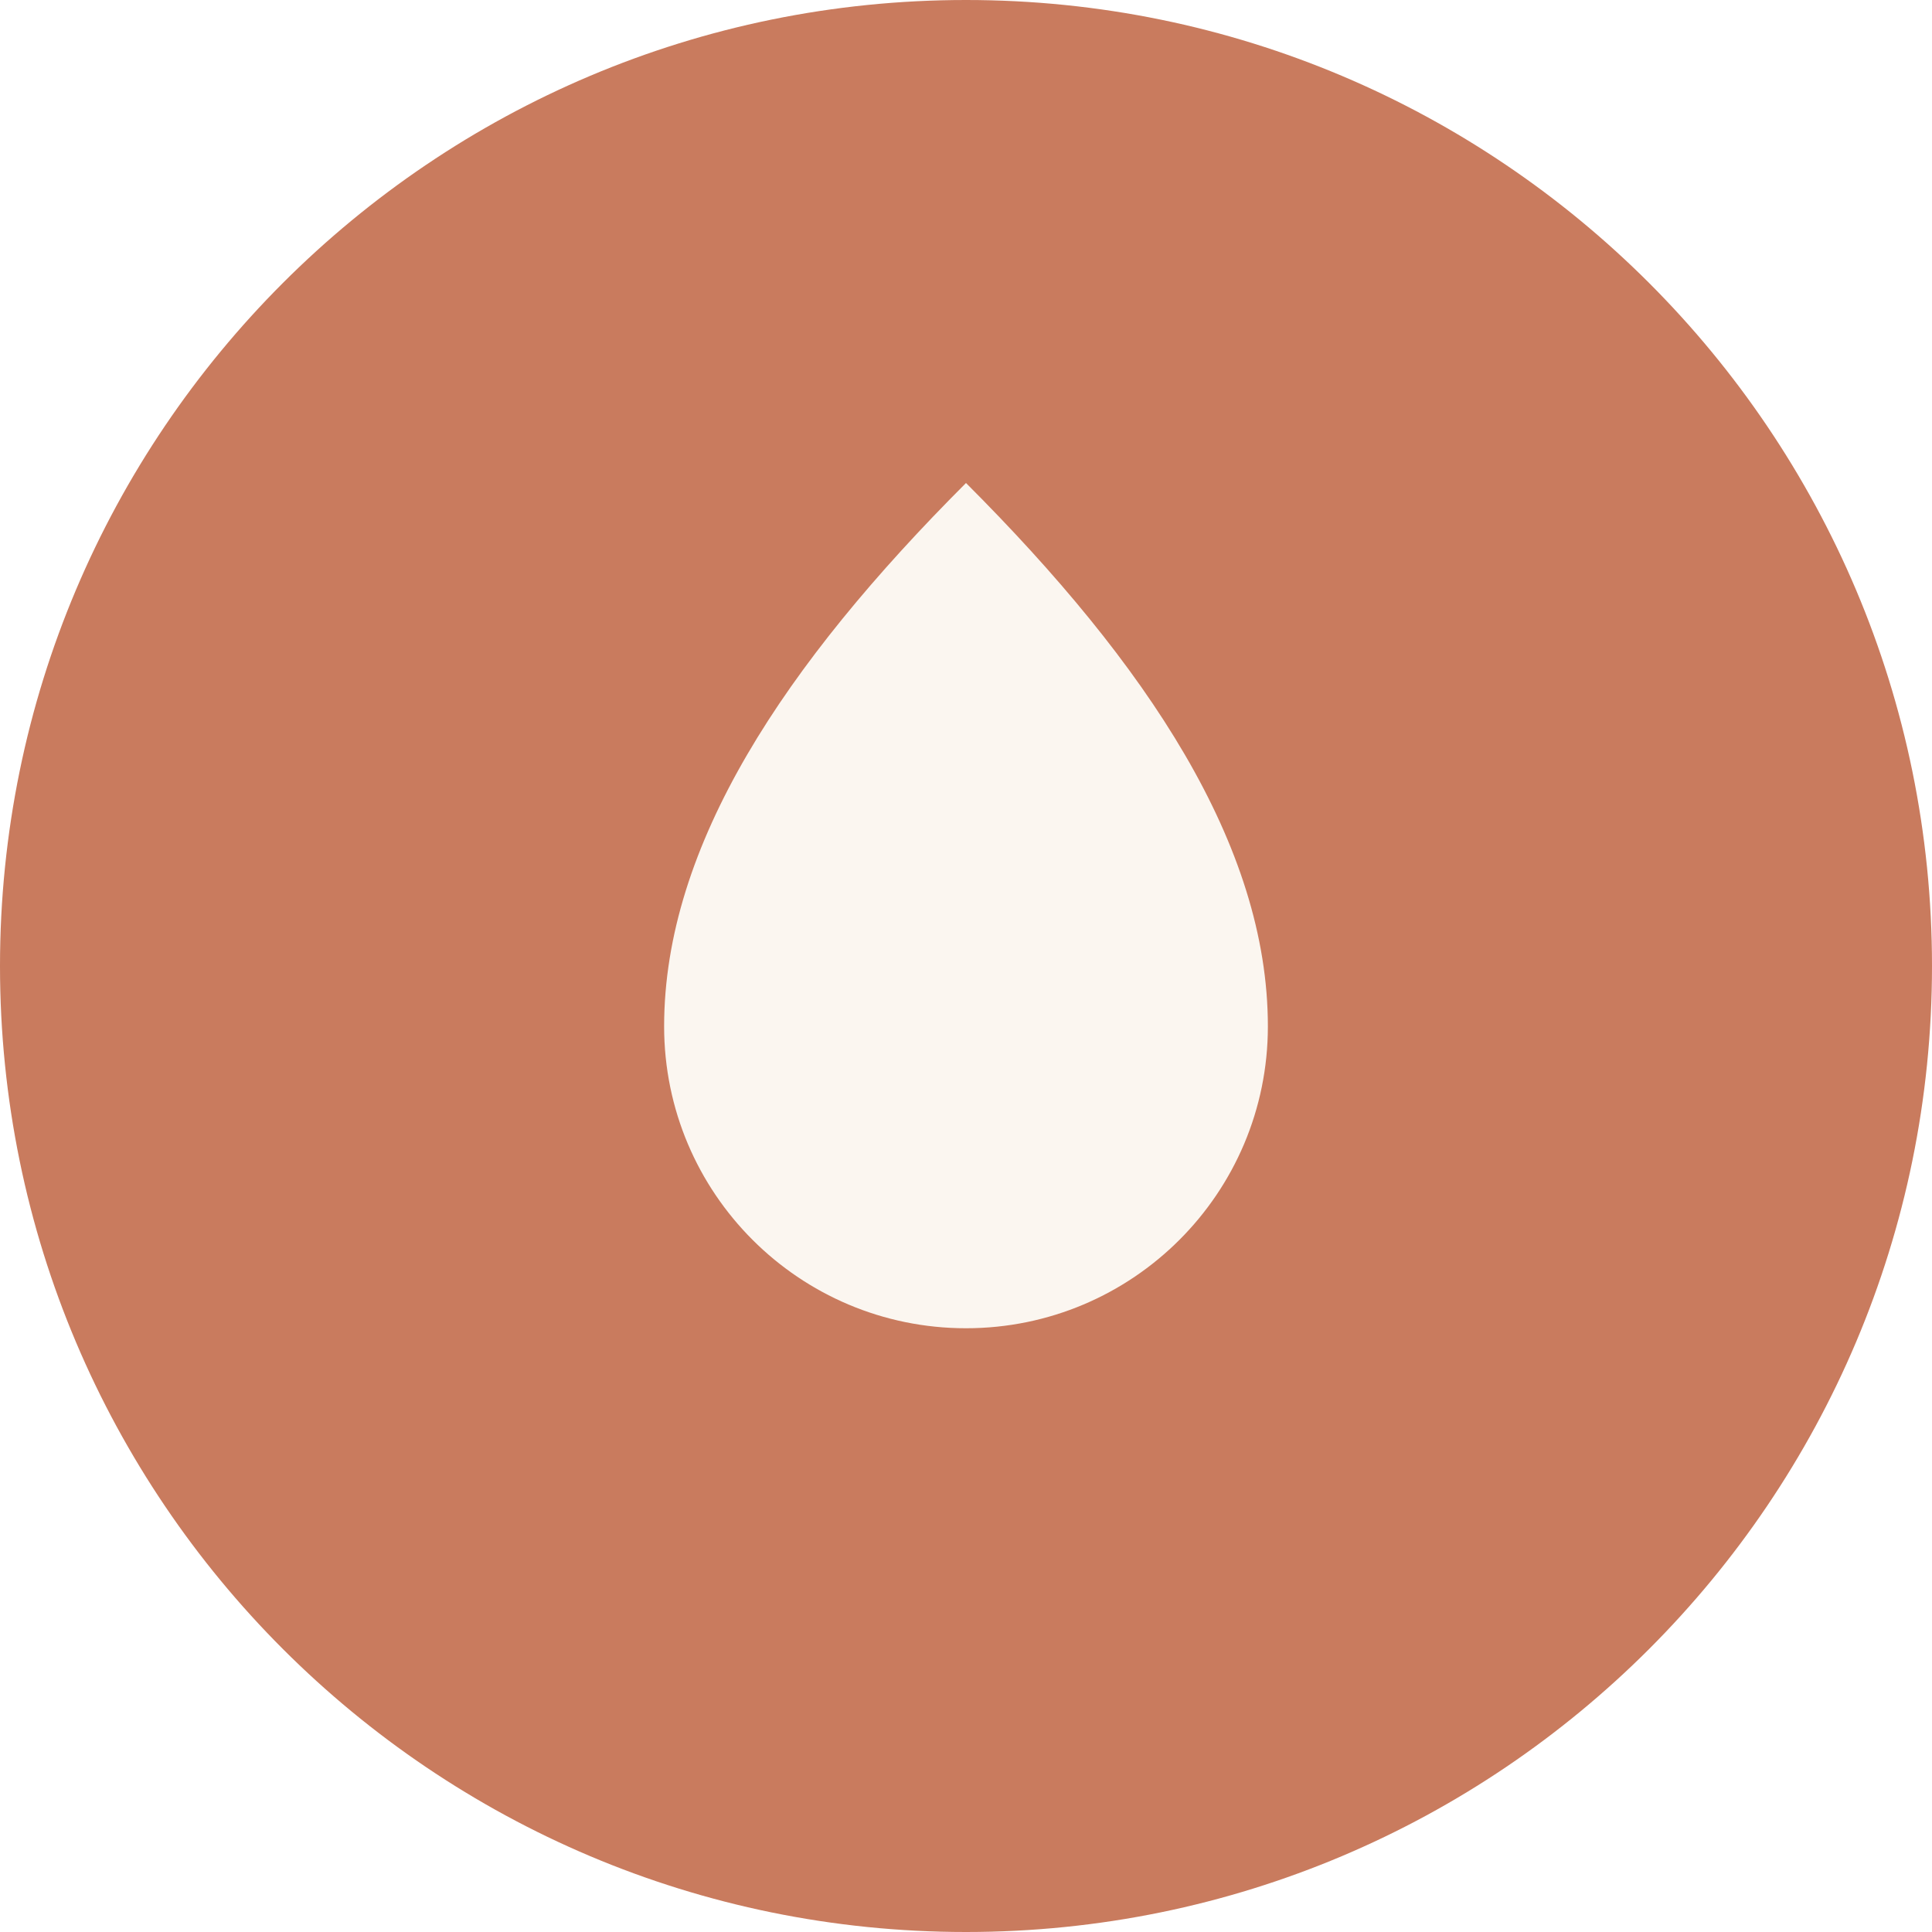
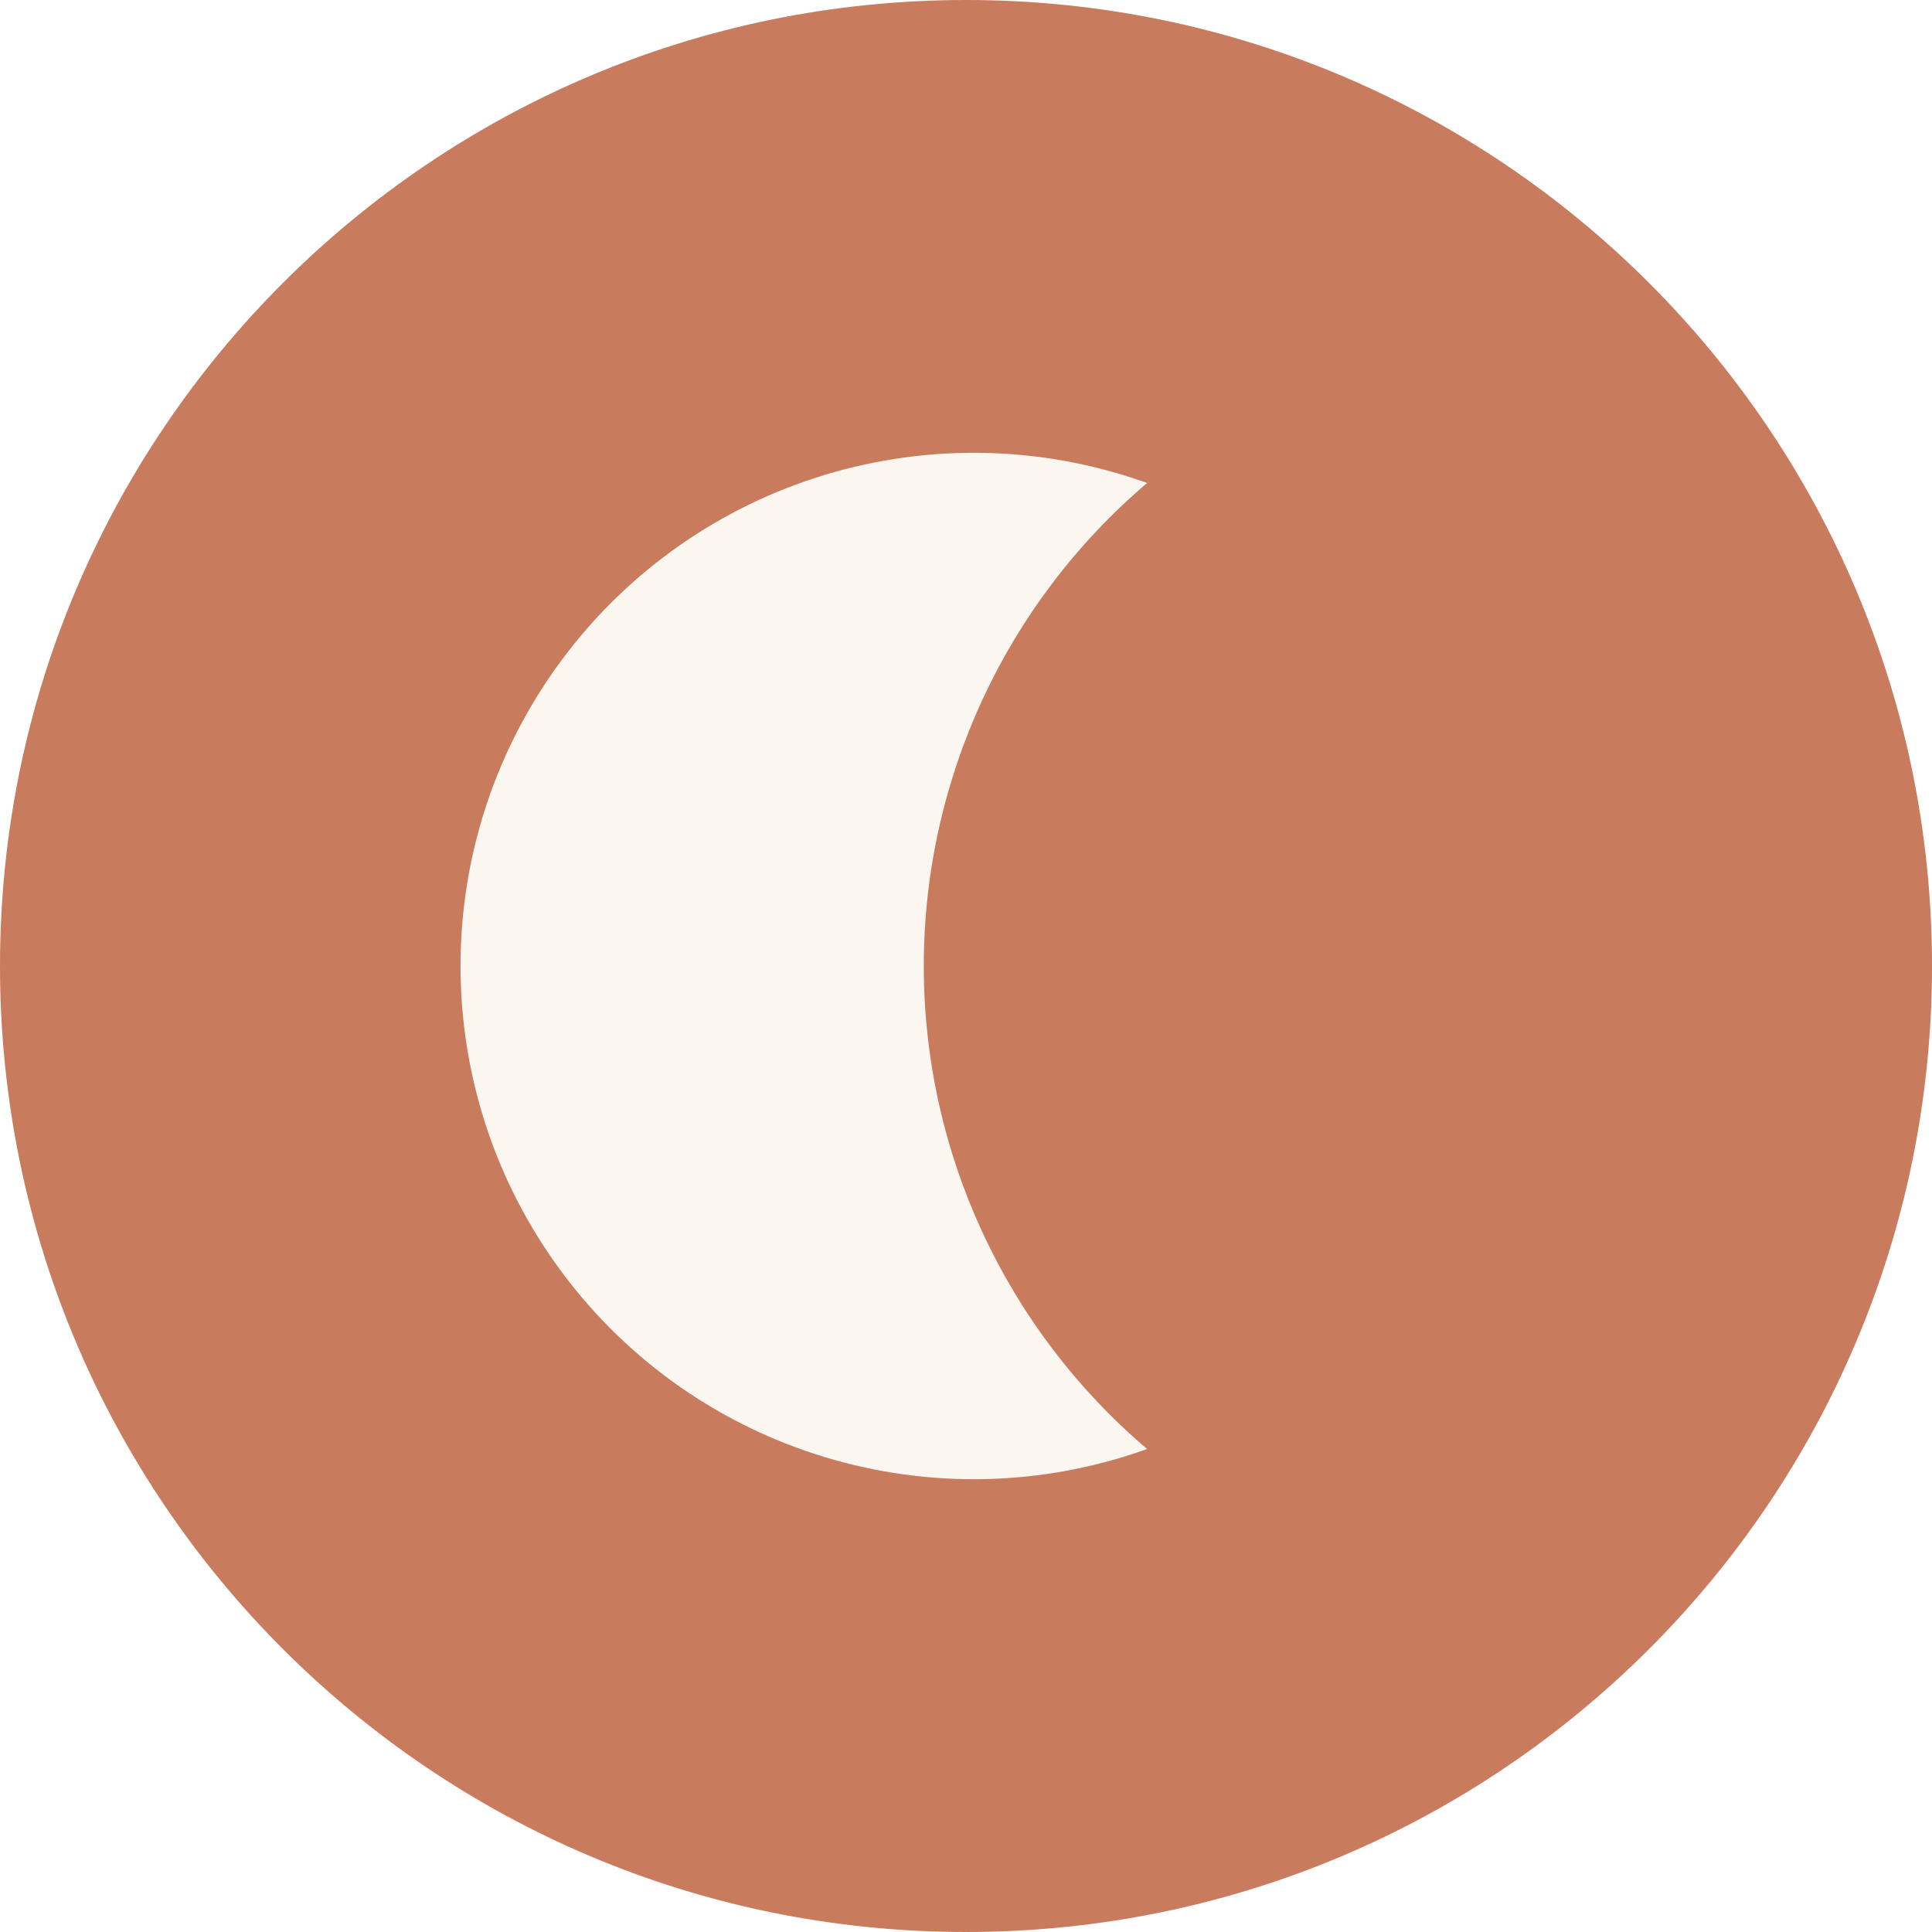
<svg xmlns="http://www.w3.org/2000/svg" viewBox="0 0 64 64">
  <circle cx="32" cy="32" r="32" fill="#C97B5E" />
-   <path d="M32 16c6 6 10 12 10 18a10 10 0 1 1-20 0c0-6 4-12 10-18Z" fill="#FBF6F0" />
+   <path d="M38 16a17 17 0 1 0 0 32 21 21 0 0 1 0-32Z" fill="#FBF6F0" />
</svg>
